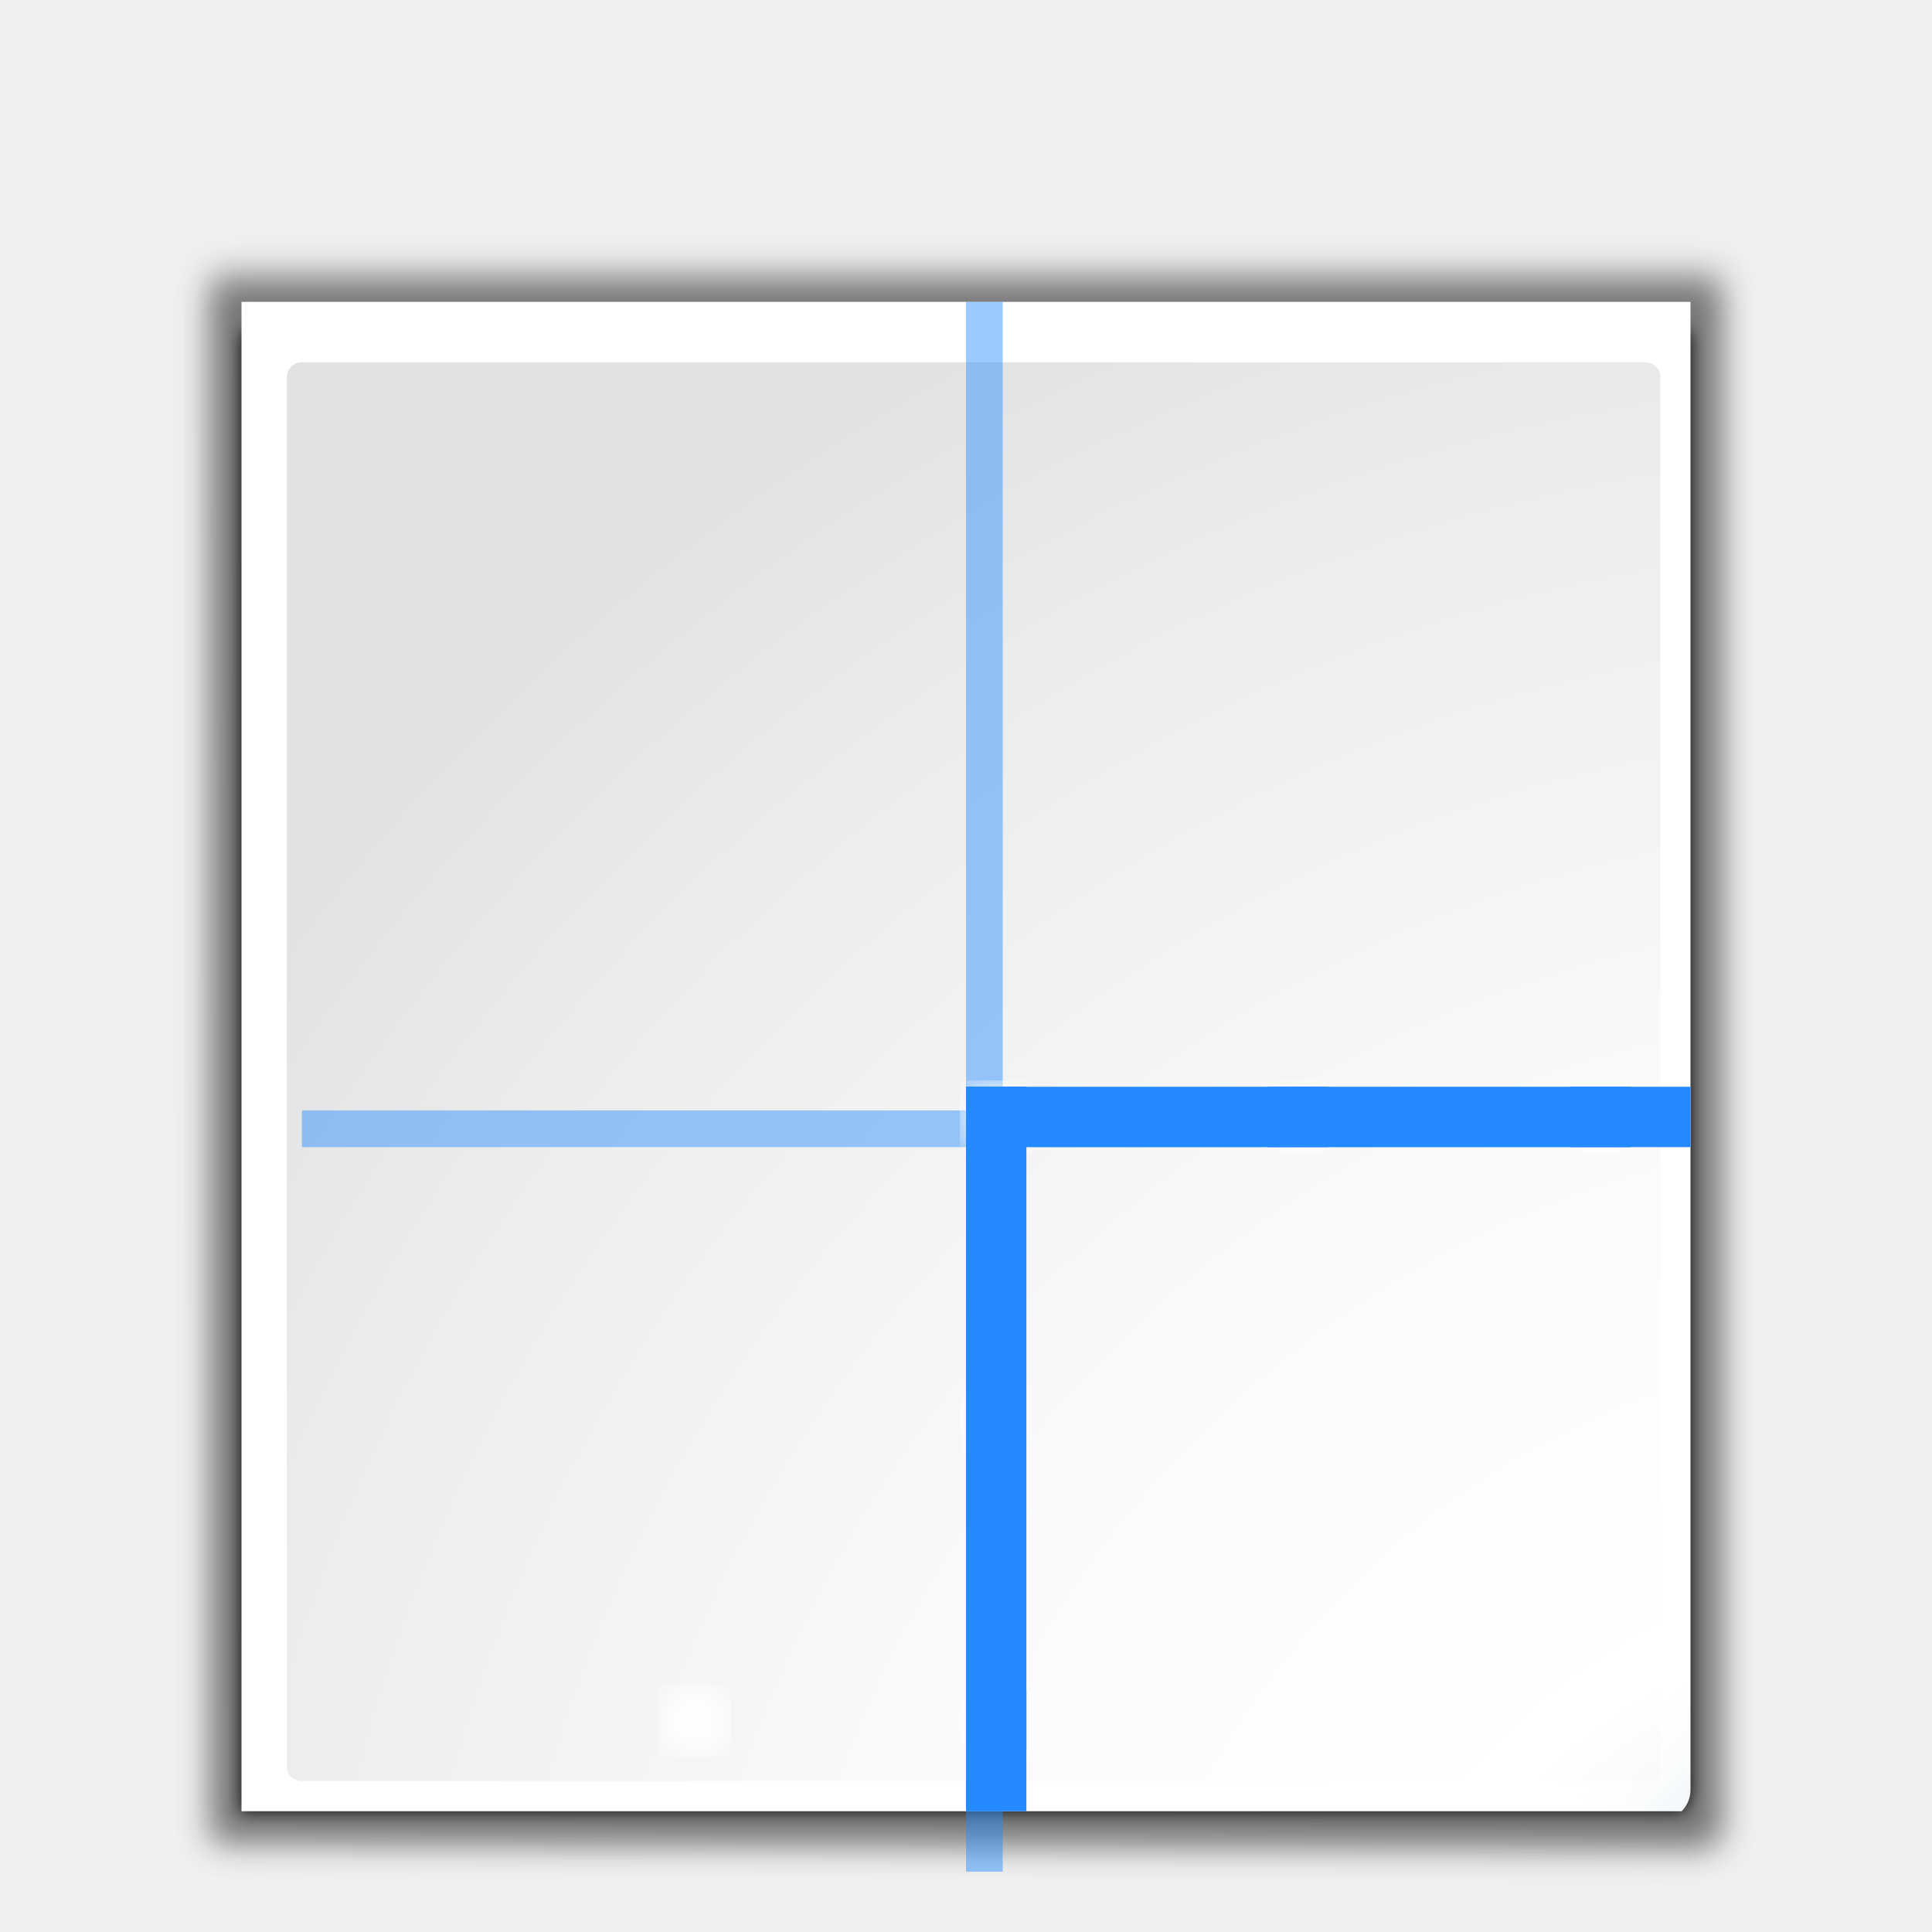
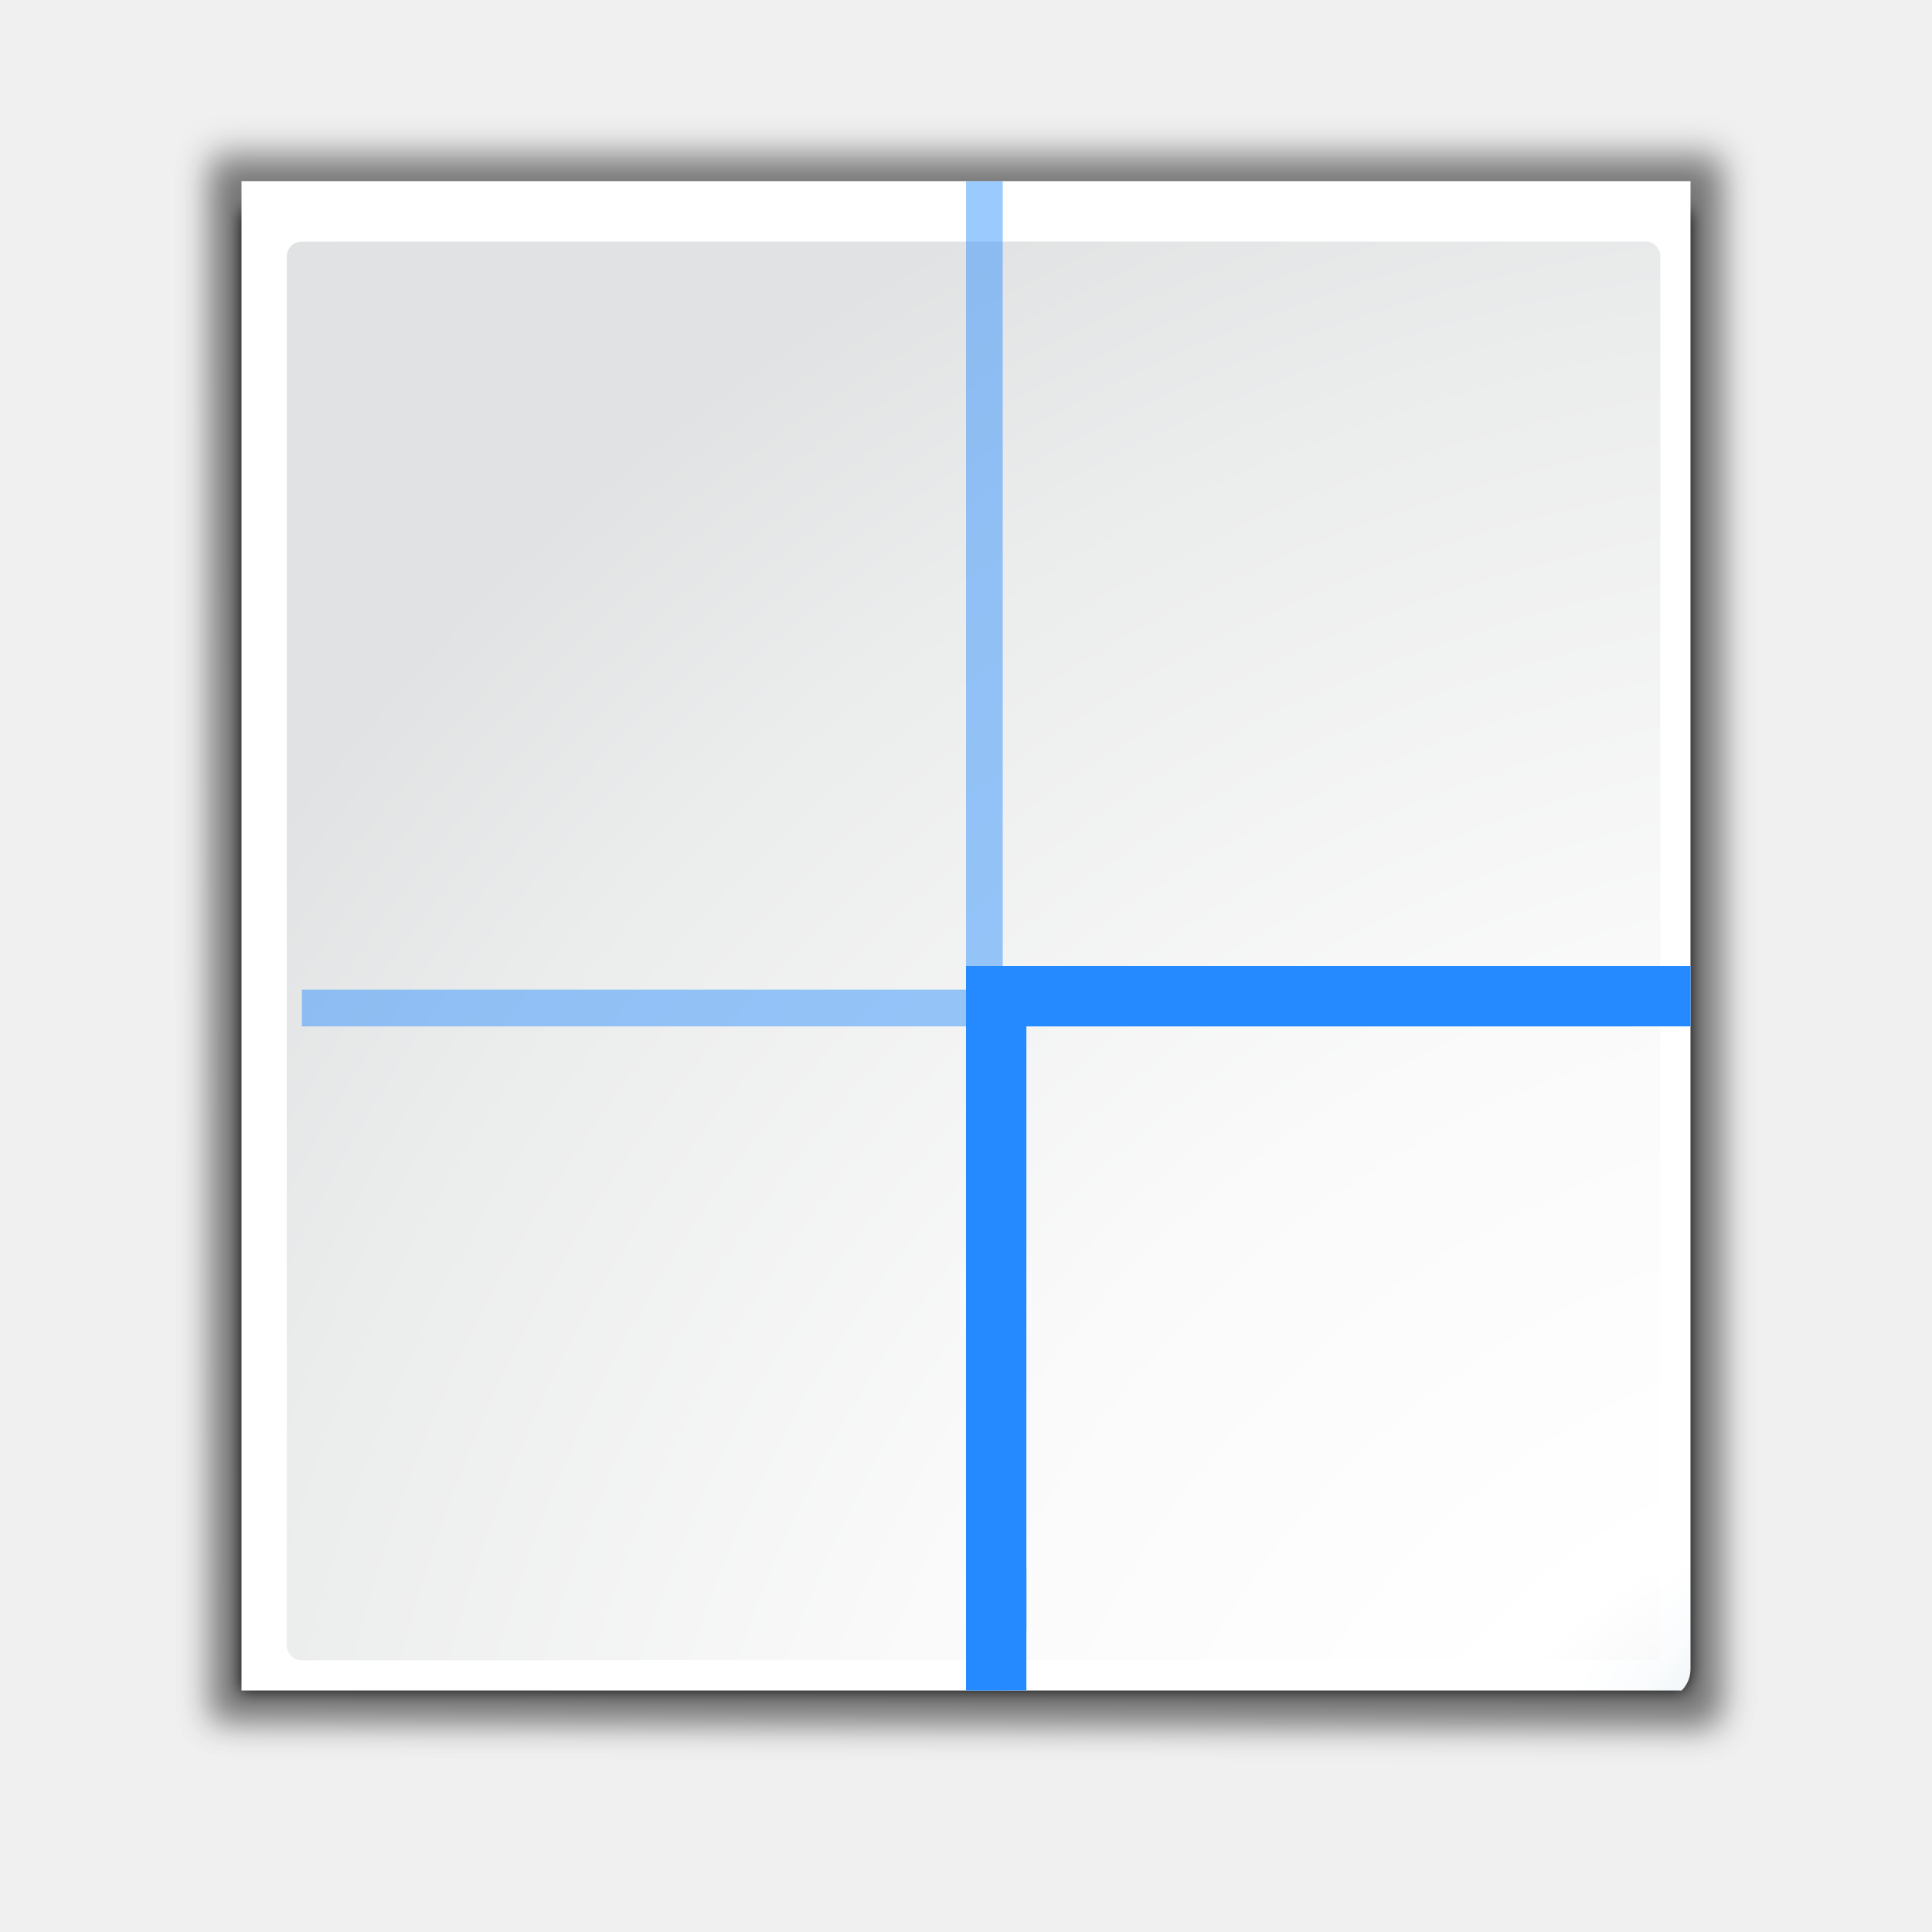
<svg xmlns="http://www.w3.org/2000/svg" xmlns:xlink="http://www.w3.org/1999/xlink" version="1.1" id="Layer_1" width="128" height="128" viewBox="0 0 128 128" overflow="visible" enable-background="new 0 0 128 128" xml:space="preserve">
  <defs id="defs105">
    <radialGradient gradientUnits="userSpaceOnUse" r="139.559" cy="112.305" cx="102" id="radialGradient3805">
      <stop id="stop3807" style="stop-color:#c3c4c6;stop-opacity:1" offset="0" />
      <stop id="stop3809" style="stop-color:#c5c6c7;stop-opacity:1" offset="0.114" />
      <stop id="stop3811" style="stop-color:#ECECEC" offset="0.203" />
      <stop id="stop3813" style="stop-color:#FAFAFA" offset="0.236" />
      <stop id="stop3815" style="stop-color:#FFFFFF" offset="0.272" />
      <stop id="stop3817" style="stop-color:#FAFAFA" offset="0.531" />
      <stop id="stop3819" style="stop-color:#EBECEC" offset="0.845" />
      <stop id="stop3821" style="stop-color:#E1E2E3" offset="1" />
    </radialGradient>
    <linearGradient id="linearGradient3058">
      <stop id="stop3060" offset="0" style="stop-color:#9a7600;stop-opacity:1;" />
      <stop style="stop-color:#e3ad00;stop-opacity:1;" offset="0.093" id="stop3066" />
      <stop id="stop3070" offset="0.504" style="stop-color:#ffcd2c;stop-opacity:1;" />
      <stop id="stop3068" offset="0.916" style="stop-color:#e3ad00;stop-opacity:1;" />
      <stop id="stop3062" offset="1" style="stop-color:#b98d00;stop-opacity:1;" />
    </linearGradient>
-     <radialGradient xlink:href="#radialGradient3805" id="radialGradient2272" gradientUnits="userSpaceOnUse" gradientTransform="matrix(0.9787234,0,0,0.9818182,1.361705,1.163636)" cx="129.391" cy="145.481" r="139.559" fx="129.391" fy="145.481" />
-     <radialGradient xlink:href="#XMLID_7_" id="radialGradient2275" gradientUnits="userSpaceOnUse" gradientTransform="translate(2.4e-6,0)" cx="136" cy="140" r="139.559" fx="136" fy="140" />
+     <radialGradient xlink:href="#radialGradient3805" id="radialGradient2272" gradientUnits="userSpaceOnUse" gradientTransform="matrix(0.9787234,0,0,0.9818182,1.361703,-6.836364)" cx="129.391" cy="145.481" r="139.559" fx="129.391" fy="145.481" />
+     <radialGradient xlink:href="#XMLID_7_" id="radialGradient2275" gradientUnits="userSpaceOnUse" gradientTransform="translate(4e-7,-8)" cx="136" cy="140" r="139.559" fx="136" fy="140" />
    <filter id="filter3241">
      <feGaussianBlur stdDeviation="1.039" id="feGaussianBlur3243" />
    </filter>
    <filter id="filter3772">
      <feGaussianBlur stdDeviation="0.501" id="feGaussianBlur3774" />
    </filter>
    <linearGradient id="linearGradient10867">
      <stop id="stop10869" offset="0" style="stop-color:#ffffff;stop-opacity:1" />
      <stop id="stop10871" offset="1" style="stop-color:#555555;stop-opacity:1" />
    </linearGradient>
    <linearGradient id="linearGradient10879">
      <stop id="stop10881" offset="0" style="stop-color:#000000;stop-opacity:1;" />
      <stop id="stop10883" offset="1" style="stop-color:#333333;stop-opacity:1;" />
    </linearGradient>
    <linearGradient id="linearGradient10897">
      <stop id="stop10899" offset="0" style="stop-color:#000000;stop-opacity:1;" />
      <stop id="stop10901" offset="1" style="stop-color:#000000;stop-opacity:0;" />
    </linearGradient>
    <linearGradient xlink:href="#linearGradient10897" id="linearGradient4233" gradientUnits="userSpaceOnUse" gradientTransform="matrix(0.753793,0,0,0.6015334,-124.2743,8.136806)" x1="25.559" y1="-0.203" x2="25.559" y2="4.003" />
    <linearGradient xlink:href="#linearGradient10897" id="linearGradient4236" gradientUnits="userSpaceOnUse" gradientTransform="matrix(0.753793,0,0,0.3005962,-124.1214,-22.37801)" x1="21.387" y1="-5.396" x2="21.387" y2="7.911" />
    <linearGradient xlink:href="#linearGradient10867" id="linearGradient4239" gradientUnits="userSpaceOnUse" gradientTransform="matrix(0.753793,0,0,0.739087,-124.1214,-19.82539)" spreadMethod="reflect" x1="24" y1="8" x2="24" y2="-16.569" />
    <radialGradient xlink:href="#linearGradient10879" id="radialGradient4242" gradientUnits="userSpaceOnUse" gradientTransform="matrix(1.187221,0,0,0.5501835,-134.686,16.2767)" cx="24" cy="17.364" fx="24" fy="17.364" r="10.84" />
    <linearGradient xlink:href="#linearGradient10897" id="linearGradient4260" gradientUnits="userSpaceOnUse" gradientTransform="matrix(0.753793,0,0,0.3005961,-84.12138,-22.37801)" x1="25.559" y1="-0.203" x2="26.694" y2="7.911" />
    <linearGradient xlink:href="#linearGradient10867" id="linearGradient4263" gradientUnits="userSpaceOnUse" gradientTransform="matrix(0.753793,0,0,0.739087,-84.12138,-19.82539)" spreadMethod="reflect" x1="24" y1="8" x2="24" y2="-16.569" />
    <radialGradient xlink:href="#linearGradient10879" id="radialGradient4266" gradientUnits="userSpaceOnUse" gradientTransform="matrix(1.187221,0,0,0.36001,-94.686,17.69762)" cx="24" cy="17.364" fx="24" fy="17.364" r="10.84" />
    <linearGradient xlink:href="#linearGradient10897" id="linearGradient4272" gradientUnits="userSpaceOnUse" gradientTransform="matrix(0.753793,0,0,0.3005961,-44.12138,-22.37801)" x1="25.559" y1="-0.203" x2="26.694" y2="7.911" />
    <linearGradient xlink:href="#linearGradient10867" id="linearGradient4275" gradientUnits="userSpaceOnUse" gradientTransform="matrix(0.753793,0,0,0.739087,-44.12138,-19.82539)" spreadMethod="reflect" x1="24" y1="8" x2="24" y2="-16.569" />
    <radialGradient xlink:href="#linearGradient10879" id="radialGradient4278" gradientUnits="userSpaceOnUse" gradientTransform="matrix(1.187221,0,0,0.36001,-54.686,17.69762)" cx="24" cy="17.364" fx="24" fy="17.364" r="10.84" />
    <linearGradient id="linearGradient2399-2">
      <stop style="stop-color:#0968ef;stop-opacity:1;" offset="0" id="stop2401-8" />
      <stop style="stop-color:#aecffc;stop-opacity:1;" offset="1" id="stop2403-9" />
    </linearGradient>
    <radialGradient id="XMLID_4_-5" cx="48" cy="-0.215" r="55.148" gradientTransform="matrix(0.9792,0,0,0.9725,133.0002,20.8762)" gradientUnits="userSpaceOnUse">
      <stop offset="0" style="stop-color:#72D13D" id="stop3082-8" />
      <stop offset="0.355" style="stop-color:#35AC1C" id="stop3084-6" />
      <stop offset="0.619" style="stop-color:#0F9508" id="stop3086-2" />
      <stop offset="0.757" style="stop-color:#008C00" id="stop3088-8" />
      <stop offset="1" style="stop-color:#007A00" id="stop3090-4" />
    </radialGradient>
    <linearGradient xlink:href="#XMLID_4_-5" id="linearGradient4526" x1="120.219" y1="87.939" x2="111.653" y2="119.909" gradientUnits="userSpaceOnUse" />
    <linearGradient xlink:href="#linearGradient2399-2" id="linearGradient4530" gradientUnits="userSpaceOnUse" x1="120.219" y1="87.939" x2="111.653" y2="119.909" gradientTransform="translate(0,-172.0979)" />
    <linearGradient xlink:href="#linearGradient3058" id="linearGradient4535" gradientUnits="userSpaceOnUse" gradientTransform="translate(0,-64)" x1="128" y1="72" x2="111.653" y2="119.909" />
    <linearGradient y2="-1.405" x2="8.239" y1="-13.865" x1="8.239" gradientTransform="matrix(0.7476489,0,0,0.7476489,104,-104)" gradientUnits="userSpaceOnUse" id="linearGradient3113" xlink:href="#linearGradient2222" />
    <linearGradient y2="-1.405" x2="8.239" y1="-13.865" x1="8.239" gradientTransform="matrix(0.7476489,0,0,0.7476489,8.000008,-104)" gradientUnits="userSpaceOnUse" id="linearGradient3109" xlink:href="#linearGradient2222" />
    <linearGradient y2="-1.405" x2="8.239" y1="-13.865" x1="8.239" gradientTransform="matrix(0.7476489,0,0,0.7476489,104,-7.999993)" gradientUnits="userSpaceOnUse" id="linearGradient3105" xlink:href="#linearGradient2222" />
    <radialGradient r="16" fy="20.328" fx="19.797" cy="20.328" cx="19.797" gradientTransform="matrix(-0.03808639,0.7490324,0.6914063,0.03515625,15.69923,4.45685)" gradientUnits="userSpaceOnUse" id="radialGradient3386" xlink:href="#XMLID_4_" />
    <radialGradient r="16" fy="20.328" fx="19.797" cy="20.328" cx="19.797" gradientTransform="matrix(0.03808639,0.7490324,-0.6914062,0.03515625,72.30077,4.45685)" gradientUnits="userSpaceOnUse" id="radialGradient3384" xlink:href="#XMLID_4_" />
    <linearGradient y2="64.895" x2="29.36" y1="44.186" x1="23.811" gradientTransform="matrix(0.8949275,0,0,0.8949275,74.80198,14.58634)" gradientUnits="userSpaceOnUse" id="linearGradient3532" xlink:href="#linearGradient3260" />
    <radialGradient r="1.265" fy="22.788" fx="72.632" cy="22.788" cx="72.632" gradientTransform="matrix(28.30259,0,0,8.487841,-1955.627,-121.5557)" gradientUnits="userSpaceOnUse" id="radialGradient3530" xlink:href="#linearGradient6955" />
    <linearGradient y2="19.787" x2="79.784" y1="15.337" x1="73.993" spreadMethod="reflect" gradientUnits="userSpaceOnUse" id="linearGradient3528" xlink:href="#linearGradient3260" />
    <linearGradient y2="22.022" x2="79.463" y1="15.337" x1="73.743" spreadMethod="reflect" gradientUnits="userSpaceOnUse" id="linearGradient3526" xlink:href="#linearGradient3260" />
    <linearGradient y2="19.479" x2="78.534" y1="15.337" x1="73.743" spreadMethod="reflect" gradientUnits="userSpaceOnUse" id="linearGradient3524" xlink:href="#linearGradient3260" />
    <linearGradient y2="19.547" x2="79.699" y1="15.337" x1="73.743" spreadMethod="reflect" gradientUnits="userSpaceOnUse" id="linearGradient3522" xlink:href="#linearGradient3260" />
    <linearGradient y2="24.053" x2="73.264" y1="18.359" x1="72.632" gradientTransform="matrix(7.544751,0,0,7.544751,-445.5703,-101.2583)" gradientUnits="userSpaceOnUse" id="linearGradient3520" xlink:href="#linearGradient6955" />
    <linearGradient y2="-1.405" x2="8.239" y1="-13.865" x1="8.239" gradientTransform="matrix(0.7476489,0,0,0.7476489,8,-7.999993)" gradientUnits="userSpaceOnUse" id="linearGradient2654" xlink:href="#linearGradient2222" />
    <linearGradient id="linearGradient2222">
      <stop id="stop2224" offset="0" style="stop-color:#0066ff;stop-opacity:1" />
      <stop id="stop2226" offset="1" style="stop-color:#80b3ff;stop-opacity:1" />
    </linearGradient>
    <linearGradient id="linearGradient2399">
      <stop id="stop2401" offset="0" style="stop-color:#0968ef;stop-opacity:1;" />
      <stop id="stop2403" offset="1" style="stop-color:#aecffc;stop-opacity:1;" />
    </linearGradient>
    <linearGradient id="linearGradient2431">
      <stop style="stop-color:#ffffff;stop-opacity:1;" offset="0" id="stop2433" />
      <stop id="stop2435" offset="0.426" style="stop-color:#ffffff;stop-opacity:1;" />
      <stop id="stop2437" offset="0.589" style="stop-color:#f1f1f1;stop-opacity:1;" />
      <stop style="stop-color:#eaeaea;stop-opacity:1;" offset="0.802" id="stop2439" />
      <stop style="stop-color:#dfdfdf;stop-opacity:1;" offset="1" id="stop2441" />
    </linearGradient>
    <linearGradient id="linearGradient7422">
      <stop style="stop-color:#b4b4b6;stop-opacity:1;" offset="0" id="stop7424" />
      <stop id="stop5348" offset="0.5" style="stop-color:#9c9ca1;stop-opacity:1;" />
      <stop id="stop7426" offset="1" style="stop-color:#cdcdd1;stop-opacity:1;" />
    </linearGradient>
    <linearGradient id="linearGradient3310">
      <stop id="stop3312" offset="0" style="stop-color:#ffffff;stop-opacity:1;" />
      <stop id="stop3314" offset="1" style="stop-color:#ffffff;stop-opacity:0;" />
    </linearGradient>
    <linearGradient xlink:href="#linearGradient2399" id="linearGradient2201" gradientUnits="userSpaceOnUse" gradientTransform="matrix(0.3995716,0.3995716,0.3995716,-0.3995716,56.86341,79.33794)" x1="113.157" y1="25.786" x2="39.268" y2="25.786" />
    <linearGradient xlink:href="#linearGradient3310" id="linearGradient2211" gradientUnits="userSpaceOnUse" gradientTransform="matrix(0,-1.198128,-1.5,0,96,149.3541)" x1="102.311" y1="-5.83" x2="74.33" y2="32" />
    <linearGradient xlink:href="#linearGradient2431" id="linearGradient2214" gradientUnits="userSpaceOnUse" gradientTransform="matrix(0.5415355,0,0,0.7222225,11.34801,-0.2222193)" x1="119.576" y1="23.793" x2="16" y2="109.651" />
    <linearGradient xlink:href="#linearGradient7422" id="linearGradient2217" gradientUnits="userSpaceOnUse" gradientTransform="matrix(6.0715756e-2,0,0,9.7589526e-2,12.07204,-37.62765)" x1="399.775" y1="1164.67" x2="399.775" y2="549.061" />
    <radialGradient gradientUnits="userSpaceOnUse" gradientTransform="matrix(0.9792,0,0,0.9725,133.0002,20.8762)" r="55.148" cy="-0.215" cx="48" id="XMLID_4_">
      <stop id="stop3082" style="stop-color:#72D13D" offset="0" />
      <stop id="stop3084" style="stop-color:#35AC1C" offset="0.355" />
      <stop id="stop3086" style="stop-color:#0F9508" offset="0.619" />
      <stop id="stop3088" style="stop-color:#008C00" offset="0.757" />
      <stop id="stop3090" style="stop-color:#007A00" offset="1" />
    </radialGradient>
    <linearGradient id="linearGradient3260">
      <stop id="stop3262" offset="0" style="stop-color:#ffffff;stop-opacity:1;" />
      <stop id="stop3264" offset="1" style="stop-color:#ffffff;stop-opacity:0;" />
    </linearGradient>
    <linearGradient id="linearGradient6955">
      <stop id="stop6957" offset="0" style="stop-color:#fd0000;stop-opacity:1;" />
      <stop id="stop6959" offset="1" style="stop-color:#8f0000;stop-opacity:1;" />
    </linearGradient>
    <linearGradient xlink:href="#linearGradient3260" id="linearGradient3416" gradientUnits="userSpaceOnUse" gradientTransform="matrix(0.8949275,0,0,0.8949275,413.3167,5.119664)" x1="23.811" y1="44.186" x2="29.36" y2="64.895" />
    <radialGradient xlink:href="#linearGradient6955" id="radialGradient3419" gradientUnits="userSpaceOnUse" gradientTransform="matrix(28.30259,0,0,8.487841,-1617.113,-131.0224)" cx="72.632" cy="22.788" fx="72.632" fy="22.788" r="1.265" />
    <linearGradient xlink:href="#linearGradient6955" id="linearGradient3427" gradientUnits="userSpaceOnUse" gradientTransform="matrix(7.544751,0,0,7.544751,-107.0556,-110.725)" x1="72.632" y1="18.359" x2="73.264" y2="24.053" />
    <filter id="filter4077">
      <feGaussianBlur stdDeviation="1.183" id="feGaussianBlur4079" />
    </filter>
  </defs>
  <radialGradient id="XMLID_7_" cx="102" cy="112.305" r="139.559" gradientUnits="userSpaceOnUse">
    <stop offset="0" style="stop-color:#00537D" id="stop16" />
    <stop offset="0.015" style="stop-color:#186389" id="stop18" />
    <stop offset="0.056" style="stop-color:#558CA8" id="stop20" />
    <stop offset="0.096" style="stop-color:#89AFC3" id="stop22" />
    <stop offset="0.136" style="stop-color:#B3CCD8" id="stop24" />
    <stop offset="0.174" style="stop-color:#D4E2E9" id="stop26" />
    <stop offset="0.21" style="stop-color:#ECF2F5" id="stop28" />
    <stop offset="0.243" style="stop-color:#FAFCFD" id="stop30" />
    <stop offset="0.272" style="stop-color:#FFFFFF" id="stop32" />
  </radialGradient>
  <radialGradient id="XMLID_8_" cx="102" cy="112.305" r="139.559" gradientUnits="userSpaceOnUse">
    <stop offset="0" style="stop-color:#535557" id="stop37" />
    <stop offset="0.114" style="stop-color:#898A8C" id="stop41" />
    <stop offset="0.203" style="stop-color:#ECECEC" id="stop47" />
    <stop offset="0.236" style="stop-color:#FAFAFA" id="stop49" />
    <stop offset="0.272" style="stop-color:#FFFFFF" id="stop51" />
    <stop offset="0.531" style="stop-color:#FAFAFA" id="stop53" />
    <stop offset="0.845" style="stop-color:#EBECEC" id="stop55" />
    <stop offset="1" style="stop-color:#E1E2E3" id="stop57" />
  </radialGradient>
  <linearGradient id="XMLID_9_" gradientUnits="userSpaceOnUse" x1="94.344" y1="102.345" x2="86.536" y2="94.537">
    <stop offset="0" style="stop-color:#FFFFFF" id="stop62" />
    <stop offset="1" style="stop-color:#555753" id="stop64" />
  </linearGradient>
  <linearGradient id="XMLID_10_" gradientUnits="userSpaceOnUse" x1="95" y1="103" x2="86.587" y2="94.587">
    <stop offset="0" style="stop-color:#FFFFFF" id="stop69" />
    <stop offset="1" style="stop-color:#555753" id="stop71" />
  </linearGradient>
  <linearGradient id="XMLID_11_" gradientUnits="userSpaceOnUse" x1="95" y1="103" x2="87.293" y2="95.293">
    <stop offset="0" style="stop-color:#FFFFFF" id="stop76" />
    <stop offset="1" style="stop-color:#393B38" id="stop78" />
  </linearGradient>
  <linearGradient id="XMLID_12_" gradientUnits="userSpaceOnUse" x1="96" y1="104" x2="88" y2="96">
    <stop offset="0" style="stop-color:#888A85" id="stop83" />
    <stop offset="0.007" style="stop-color:#8C8E89" id="stop85" />
    <stop offset="0.067" style="stop-color:#ABACA9" id="stop87" />
    <stop offset="0.135" style="stop-color:#C5C6C4" id="stop89" />
    <stop offset="0.211" style="stop-color:#DBDBDA" id="stop91" />
    <stop offset="0.301" style="stop-color:#EBEBEB" id="stop93" />
    <stop offset="0.412" style="stop-color:#F7F7F6" id="stop95" />
    <stop offset="0.568" style="stop-color:#FDFDFD" id="stop97" />
    <stop offset="1" style="stop-color:#FFFFFF" id="stop99" />
  </linearGradient>
-   <path transform="matrix(1.041667,0,0,1.035714,-9.958333,-3.321534)" style="opacity:0.307;fill:#000000;fill-opacity:1;filter:url(#filter3241)" d="m 23,20.586 0.041,100.414 95.373,0.186 c 0.375,-0.375 0.586,-0.884 0.586,-1.414 L 119,20.586 Z" id="path4081" />
-   <path transform="matrix(1.041667,0,0,1.035714,-9.958333,-3.321534)" style="opacity:0.896;fill:#000000;fill-opacity:1;filter:url(#filter3772)" d="M 24.92,24.448 V 119.069 H 116.494 c 0.375,-0.375 0.586,-0.884 0.586,-1.414 V 24.448 Z" id="path3726" />
-   <path id="path6594" d="m 23,21.552 0.041,99.448 95.373,0.476 c 0.375,-0.375 0.586,-0.884 0.586,-1.414 V 21.552 H 23 l -5e-5,-3.5e-5 z" style="opacity:0.307;fill:#000000;fill-opacity:1;filter:url(#filter3241)" transform="matrix(1.041667,0,0,1.035714,-9.958333,-3.321534)" />
-   <path style="fill:url(#radialGradient2275)" d="M 16,20 V 120 H 111.414 c 0.375,-0.375 0.586,-0.884 0.586,-1.414 V 20 Z" id="path34" />
-   <path style="fill:url(#radialGradient2272);fill-opacity:1" d="M 19.979,24.007 C 19.439,24.007 19,24.448 19,24.989 l 2e-6,92.029 c 0,0.542 0.439,0.982 0.979,0.982 l 89.735,-0.019 C 109.896,117.798 110,117.545 110,117.287 V 24.982 C 110,24.441 109.562,24 109.021,24 l -89.043,0.007 z" id="path59" />
+   <path transform="matrix(1.041667,0,0,1.035714,-9.958335,-11.32153)" style="opacity:0.307;fill:#000000;fill-opacity:1;filter:url(#filter3241)" d="m 23,20.586 0.041,100.414 95.373,0.186 c 0.375,-0.375 0.586,-0.884 0.586,-1.414 L 119,20.586 Z" id="path4081" />
+   <path transform="matrix(1.041667,0,0,1.035714,-9.958335,-11.32153)" style="opacity:0.896;fill:#000000;fill-opacity:1;filter:url(#filter3772)" d="M 24.92,24.448 V 119.069 H 116.494 c 0.375,-0.375 0.586,-0.884 0.586,-1.414 V 24.448 Z" id="path3726" />
+   <path id="path6594" d="m 23,21.552 0.041,99.448 95.373,0.476 c 0.375,-0.375 0.586,-0.884 0.586,-1.414 V 21.552 H 23 l -5e-5,-3.5e-5 z" style="opacity:0.307;fill:#000000;fill-opacity:1;filter:url(#filter3241)" transform="matrix(1.041667,0,0,1.035714,-9.958335,-11.32153)" />
+   <path style="fill:url(#radialGradient2275)" d="m 16,12 v 100 h 95.414 c 0.375,-0.375 0.586,-0.884 0.586,-1.414 V 12 Z" id="path34" />
+   <path style="fill:url(#radialGradient2272);fill-opacity:1" d="m 19.979,16.007 c -0.539,0 -0.979,0.441 -0.979,0.982 L 19,109.018 C 19,109.56 19.439,110 19.979,110 l 89.735,-0.019 C 109.896,109.798 110,109.545 110,109.287 V 16.982 C 110,16.441 109.562,16 109.021,16 l -89.043,0.007 z" id="path59" />
  <g id="g10977" transform="matrix(0,-0.7741915,0.7742719,0,269.2122,204.1116)" />
  <g id="layer4" style="display:inline" transform="matrix(0,-0.9362441,0.9373724,0,374.2471,-38.39145)" />
  <g id="layer5" style="display:inline" transform="matrix(0,-0.9362441,0.9373724,0,374.2471,-38.39145)" />
  <path id="path3946" d="m 300.357,-97.974 -2.62,0 2.62,0 z" style="fill:#ffffff;fill-opacity:0.757;fill-rule:nonzero;stroke:none" />
  <rect style="opacity:0.578;fill:#ffffff;fill-opacity:1;fill-rule:nonzero;stroke:none" id="rect1327" width="0.936" height="0" x="-42.565" y="316.568" transform="matrix(0,-1,1,0,0,0)" />
  <rect style="opacity:0.578;fill:#ffffff;fill-opacity:1;fill-rule:nonzero;stroke:none" id="rect2482" width="0.936" height="0" x="-75.452" y="290.764" transform="matrix(0,-1,1,0,0,0)" />
  <path id="path2494" d="m 222.134,224.256 -2.62,0 2.62,0 z" style="fill:#ffffff;fill-opacity:0.757;fill-rule:nonzero;stroke:none" />
  <g style="opacity:0.402" transform="matrix(0,0.7330744,0.610116,0,865.6565,2399.019)" id="g4640" />
  <g id="g4646" transform="matrix(0,0.7330744,0.610116,0,865.6565,2399.019)" style="opacity:0.402" />
  <g id="g4730" transform="matrix(0,-0.9362441,0.610116,0,872.5254,-597.8636)" style="opacity:0.402" />
  <g style="opacity:0.402" transform="matrix(0,-0.9362441,0.610116,0,872.5254,-597.8636)" id="g4748" />
  <g id="g3232" transform="translate(434.1115,-71.82327)" />
  <g id="g4591" transform="translate(434.1115,-71.82327)" />
  <g id="g5368" transform="translate(219.1856,28.48721)" />
-   <path id="path3944" d="m 64,20 v 104 h 2.433 V 20 Z" style="fill:#258aff;fill-opacity:0.455;fill-rule:evenodd;stroke:none" />
-   <path id="path3963" d="M 108,73.567 H 20 V 76 H 108 Z" style="fill:#258aff;fill-opacity:0.455;fill-rule:evenodd;stroke:none" />
-   <path id="path4037" d="m 48,112 h -4 v 4 h 4 z" style="fill:#ffffff;fill-opacity:1;fill-rule:evenodd;stroke:#ffffff;stroke-width:2.9;stroke-miterlimit:4;stroke-dasharray:none;stroke-opacity:1;filter:url(#filter4077)" />
-   <path style="fill:#ffffff;fill-opacity:1;fill-rule:evenodd;stroke:#ffffff;stroke-width:2.9;stroke-miterlimit:4;stroke-dasharray:none;stroke-opacity:1;filter:url(#filter4077)" d="m 68,112 h -4 v 4 h 4 z" id="path4047" />
-   <path id="path4049" d="m 68,96 h -4 v -4 h 4 z" style="fill:#ffffff;fill-opacity:1;fill-rule:evenodd;stroke:#ffffff;stroke-width:2.9;stroke-miterlimit:4;stroke-dasharray:none;stroke-opacity:1;filter:url(#filter4077)" />
-   <path style="fill:#ffffff;fill-opacity:1;fill-rule:evenodd;stroke:#ffffff;stroke-width:2.9;stroke-miterlimit:4;stroke-dasharray:none;stroke-opacity:1;filter:url(#filter4077)" d="m 68,76 h -4 v -4 h 4 z" id="path4051" />
-   <path id="path4061" d="m 88,76 h -4 v -4 h 4 z" style="fill:#ffffff;fill-opacity:1;fill-rule:evenodd;stroke:#ffffff;stroke-width:2.9;stroke-miterlimit:4;stroke-dasharray:none;stroke-opacity:1;filter:url(#filter4077)" />
-   <path style="fill:#ffffff;fill-opacity:1;fill-rule:evenodd;stroke:#ffffff;stroke-width:2.9;stroke-miterlimit:4;stroke-dasharray:none;stroke-opacity:1;filter:url(#filter4077)" d="m 108,76 h -4 v -4 h 4 z" id="path4071" />
-   <path id="path3983" d="m 68,112 h -4 v 4 h 4 z" style="fill:#258aff;fill-opacity:1;fill-rule:evenodd;stroke:none" />
-   <path id="path3987" d="m 68,76 h -4 v -4 h 4 z" style="fill:#258aff;fill-opacity:1;fill-rule:evenodd;stroke:none" />
-   <path style="fill:#258aff;fill-opacity:1;fill-rule:evenodd;stroke:none" d="m 88,76 h -4 v -4 h 4 z" id="path3997" />
-   <path style="fill:#258aff;fill-opacity:1;fill-rule:evenodd;stroke:none;stroke-width:3.464" d="M 112,76 H 64 v -4 h 48 z" id="path1053" />
-   <path id="path4007" d="m 108,76 h -4 v -4 h 4 z" style="fill:#258aff;fill-opacity:1;fill-rule:evenodd;stroke:none" />
-   <path id="path1055" d="M 68,120 H 64 V 72 h 4 z" style="fill:#258aff;fill-opacity:1;fill-rule:evenodd;stroke:none;stroke-width:3.464" />
+   <path id="path3944" d="m 64,12 v 100 h 2.433 V 12 Z" style="fill:#258aff;fill-opacity:0.455;fill-rule:evenodd;stroke:none;stroke-width:0.981" />
+   <path id="path3963" d="M 108,65.567 H 20 V 68 h 88 z" style="fill:#258aff;fill-opacity:0.455;fill-rule:evenodd;stroke:none" />
+   <path style="fill:#ffffff;fill-opacity:1;fill-rule:evenodd;stroke:#ffffff;stroke-width:2.9;stroke-miterlimit:4;stroke-dasharray:none;stroke-opacity:1;filter:url(#filter4077)" d="m 68,104 h -4 v 4 h 4 z" id="path4047" />
+   <path id="path4049" d="m 68,88 h -4 v -4 h 4 z" style="fill:#ffffff;fill-opacity:1;fill-rule:evenodd;stroke:#ffffff;stroke-width:2.9;stroke-miterlimit:4;stroke-dasharray:none;stroke-opacity:1;filter:url(#filter4077)" />
+   <path id="path3983" d="m 68,104 h -4 v 4 h 4 z" style="fill:#258aff;fill-opacity:1;fill-rule:evenodd;stroke:none" />
+   <path style="fill:#258aff;fill-opacity:1;fill-rule:evenodd;stroke:none;stroke-width:3.464" d="M 112,68 H 64 V 64 H 112 Z" id="path1053" />
+   <path id="path1055" d="m 68,112 h -4 V 64 h 4 z" style="fill:#258aff;fill-opacity:1;fill-rule:evenodd;stroke:none;stroke-width:3.464" />
</svg>
